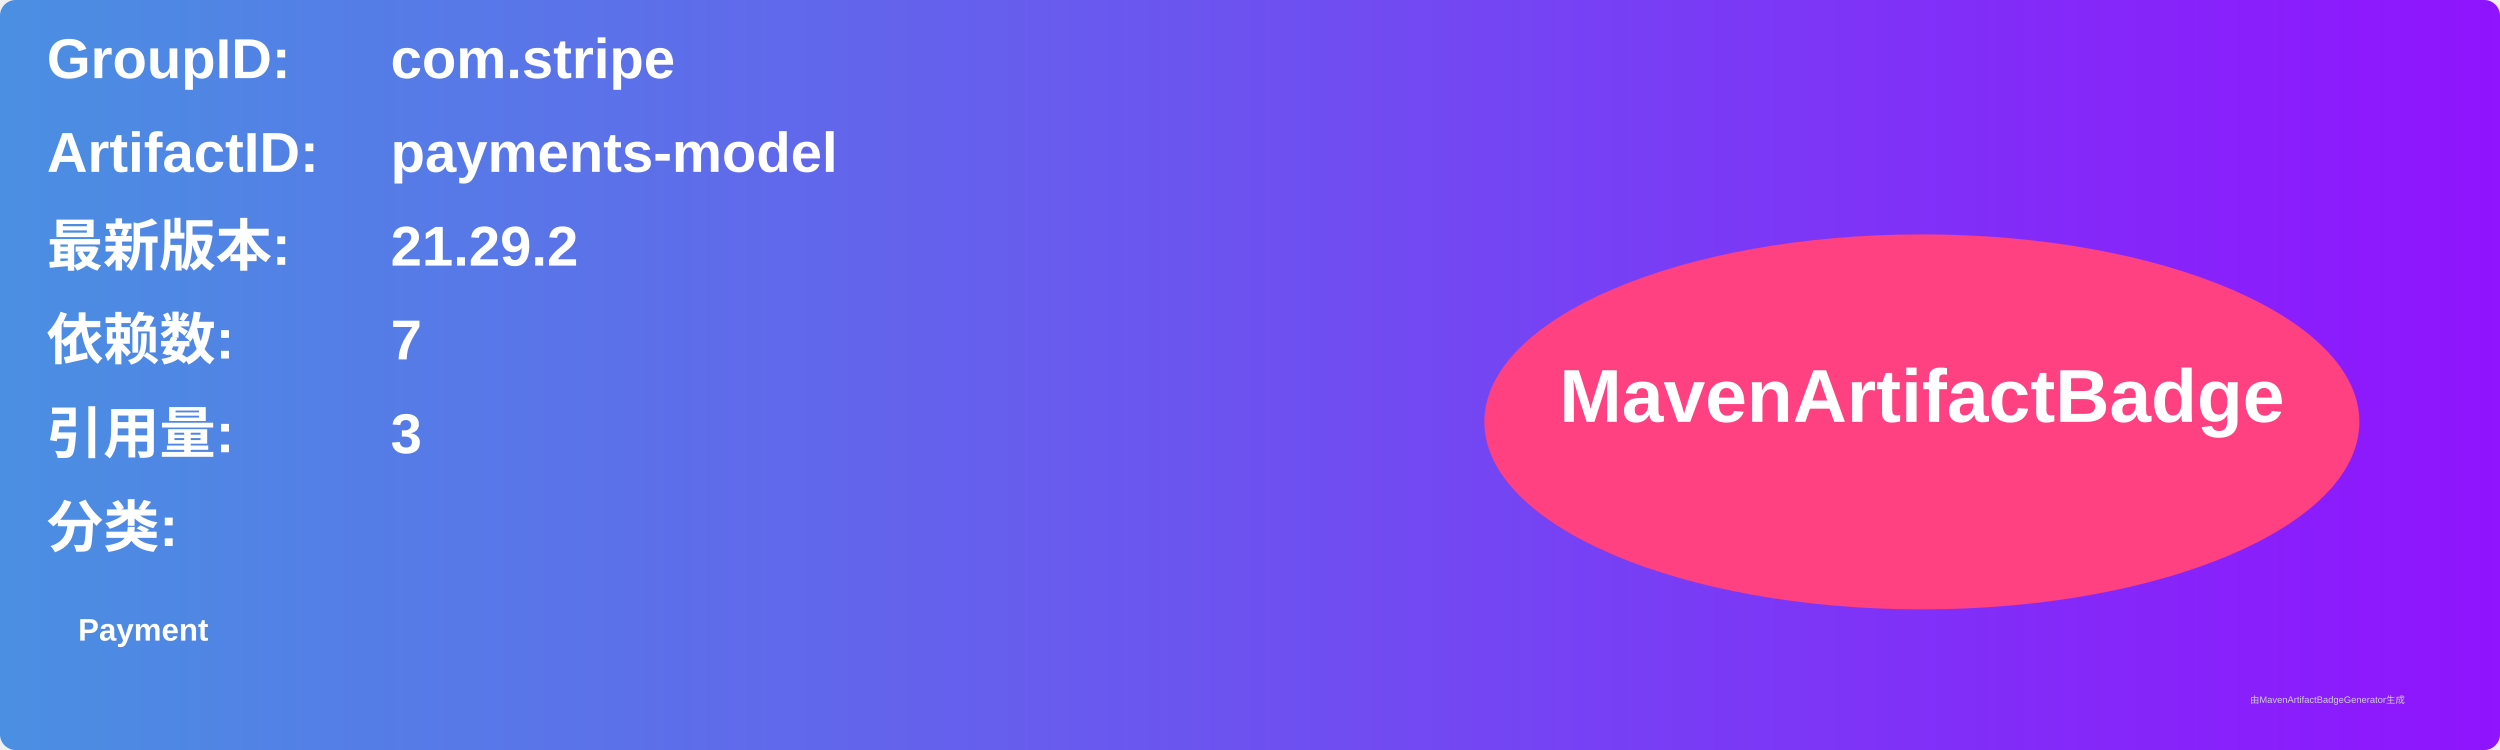
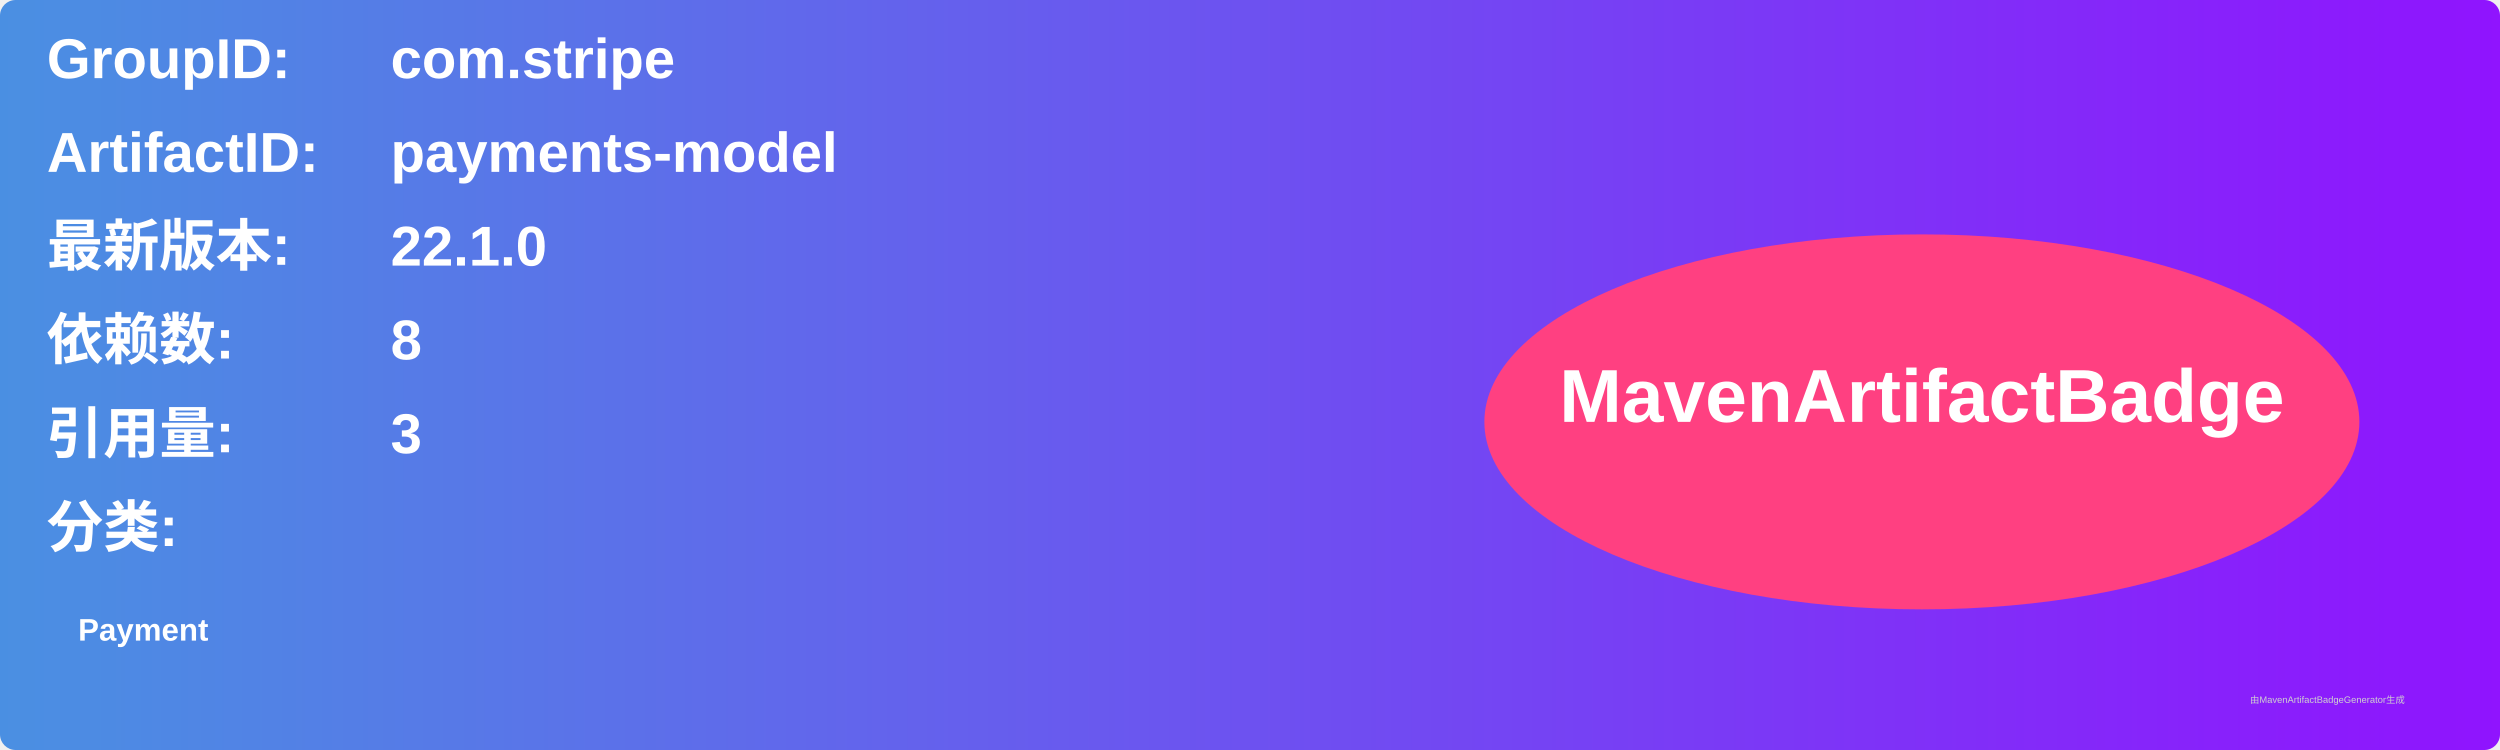
<svg xmlns="http://www.w3.org/2000/svg" width="800" height="240" viewBox="0 0 800 240">
  <linearGradient id="grad" x1="0%" y1="0%" x2="100%" y2="0%">
    <stop offset="0%" stop-color="#4a90e2" />
    <stop offset="100%" stop-color="#9013fe" />
  </linearGradient>
  <rect width="100%" height="100%" rx="5" ry="5" fill="url(#grad)" />
  <g transform="translate(15, 15)">
    <text x="0" y="10" font-family="Arial" font-size="18" fill="white" font-weight="bold" width="260">GroupID:</text>
    <text x="110" y="10" font-family="Arial" font-size="18" fill="white" font-weight="bold" width="460">com.stripe</text>
    <text x="0" y="40" font-family="Arial" font-size="18" fill="white" font-weight="bold" width="260">ArtifactID:</text>
    <text x="110" y="40" font-family="Arial" font-size="18" fill="white" font-weight="bold" width="460">payments-model</text>
    <text x="0" y="70" font-family="Arial" font-size="18" fill="white" font-weight="bold">最新版本:</text>
    <text x="110" y="70" font-family="Arial" font-size="18" fill="white" font-weight="bold">
-       <tspan font-weight="bold">21.29.2</tspan>
+       <tspan font-weight="bold">22.1.0</tspan>
    </text>
    <text x="0" y="100" font-family="Arial" font-size="18" fill="white" font-weight="bold">依赖数: </text>
    <text x="110" y="100" font-family="Arial" font-size="18" fill="white">
-       <tspan font-weight="bold">7</tspan>
+       <tspan font-weight="bold">8</tspan>
    </text>
    <text x="0" y="130" font-family="Arial" font-size="18" fill="white" font-weight="bold">引用量: </text>
    <text x="110" y="130" font-family="Arial" font-size="18" fill="white">
      <tspan font-weight="bold">3</tspan>
    </text>
    <text x="0" y="160" font-family="Arial" font-size="18" fill="white" font-weight="bold">分类:</text>
    <text x="10" y="190" font-family="Arial" font-size="10" fill="white">
      <tspan font-weight="bold">Payment</tspan>
    </text>
    <ellipse cx="600" cy="120" rx="140" ry="60" fill="#ff4081" />
    <text x="600" y="120" text-anchor="middle" font-family="Arial" font-size="24" fill="white" font-weight="bold">MavenArtifactBadge</text>
  </g>
  <text x="720" y="225" font-family="Arial" font-size="3" fill="#d0d0d0">由MavenArtifactBadgeGenerator生成</text>
</svg>
